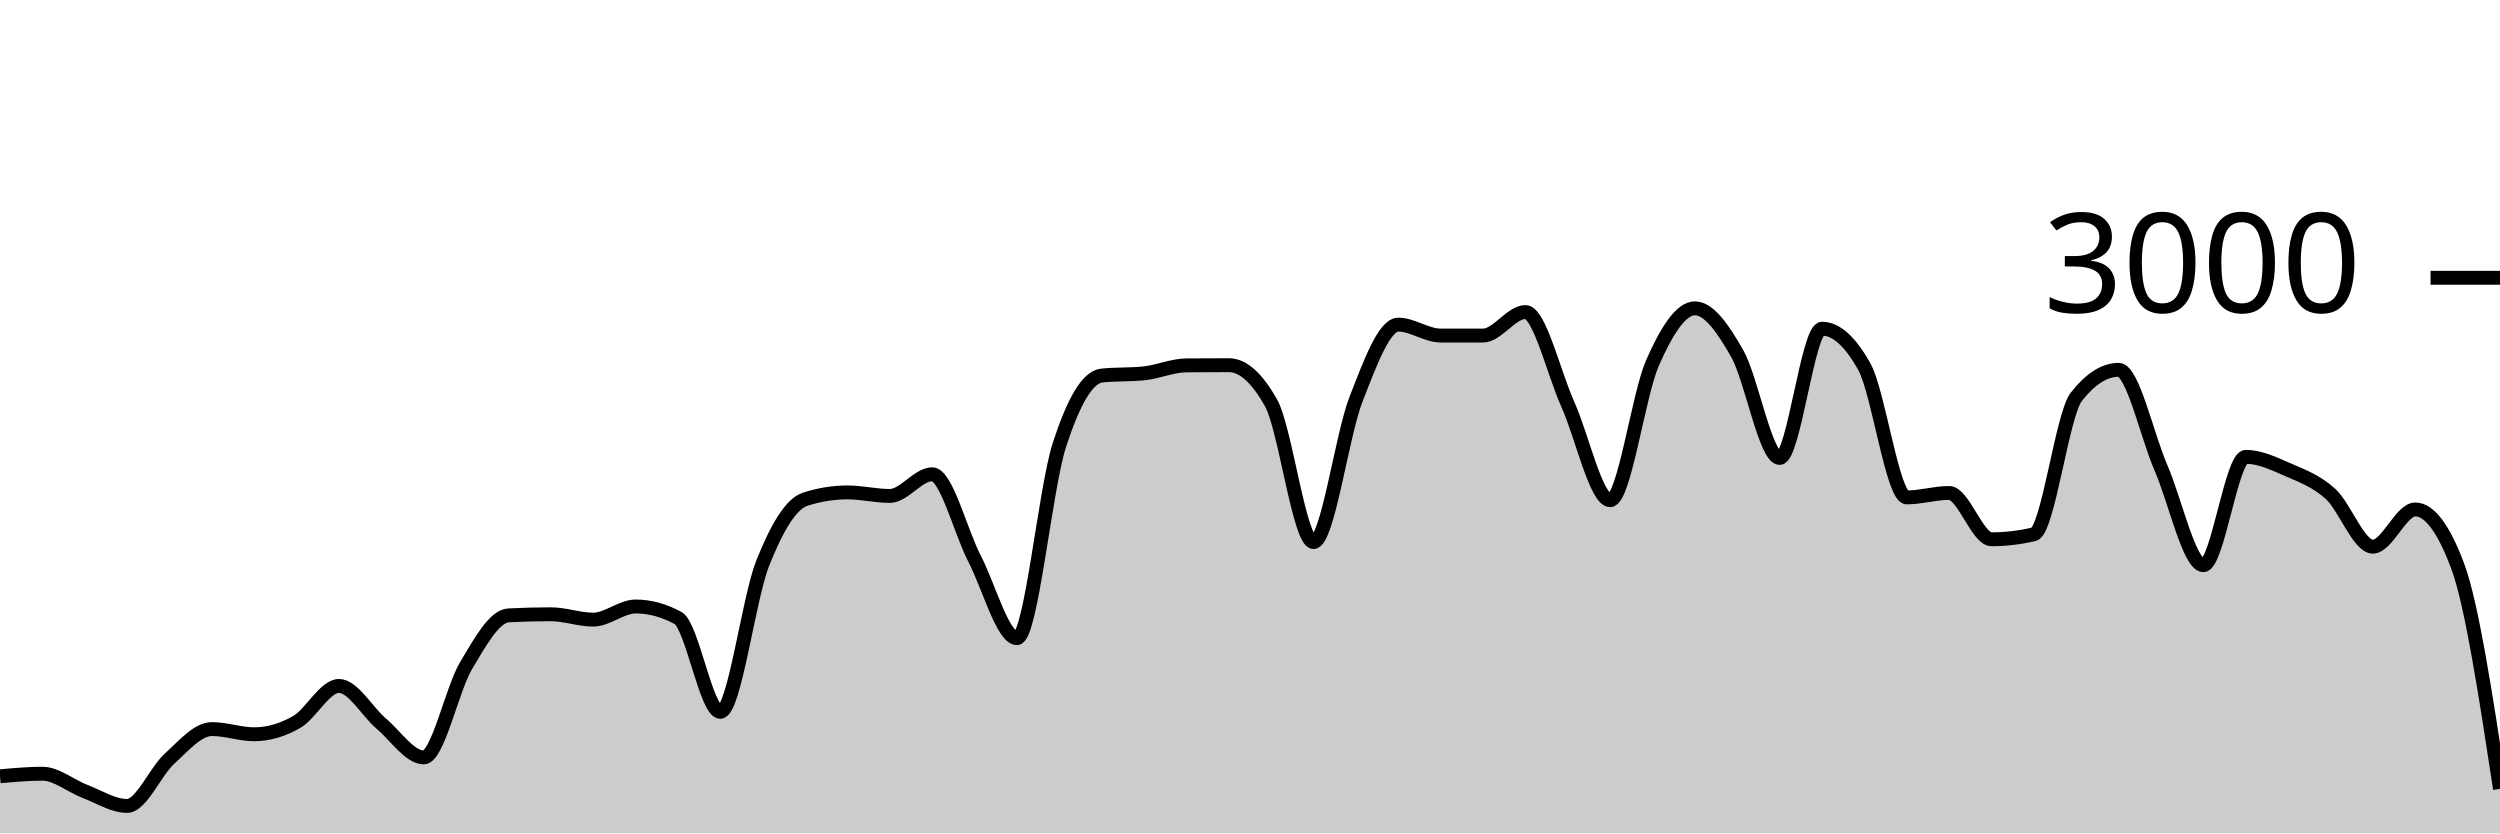
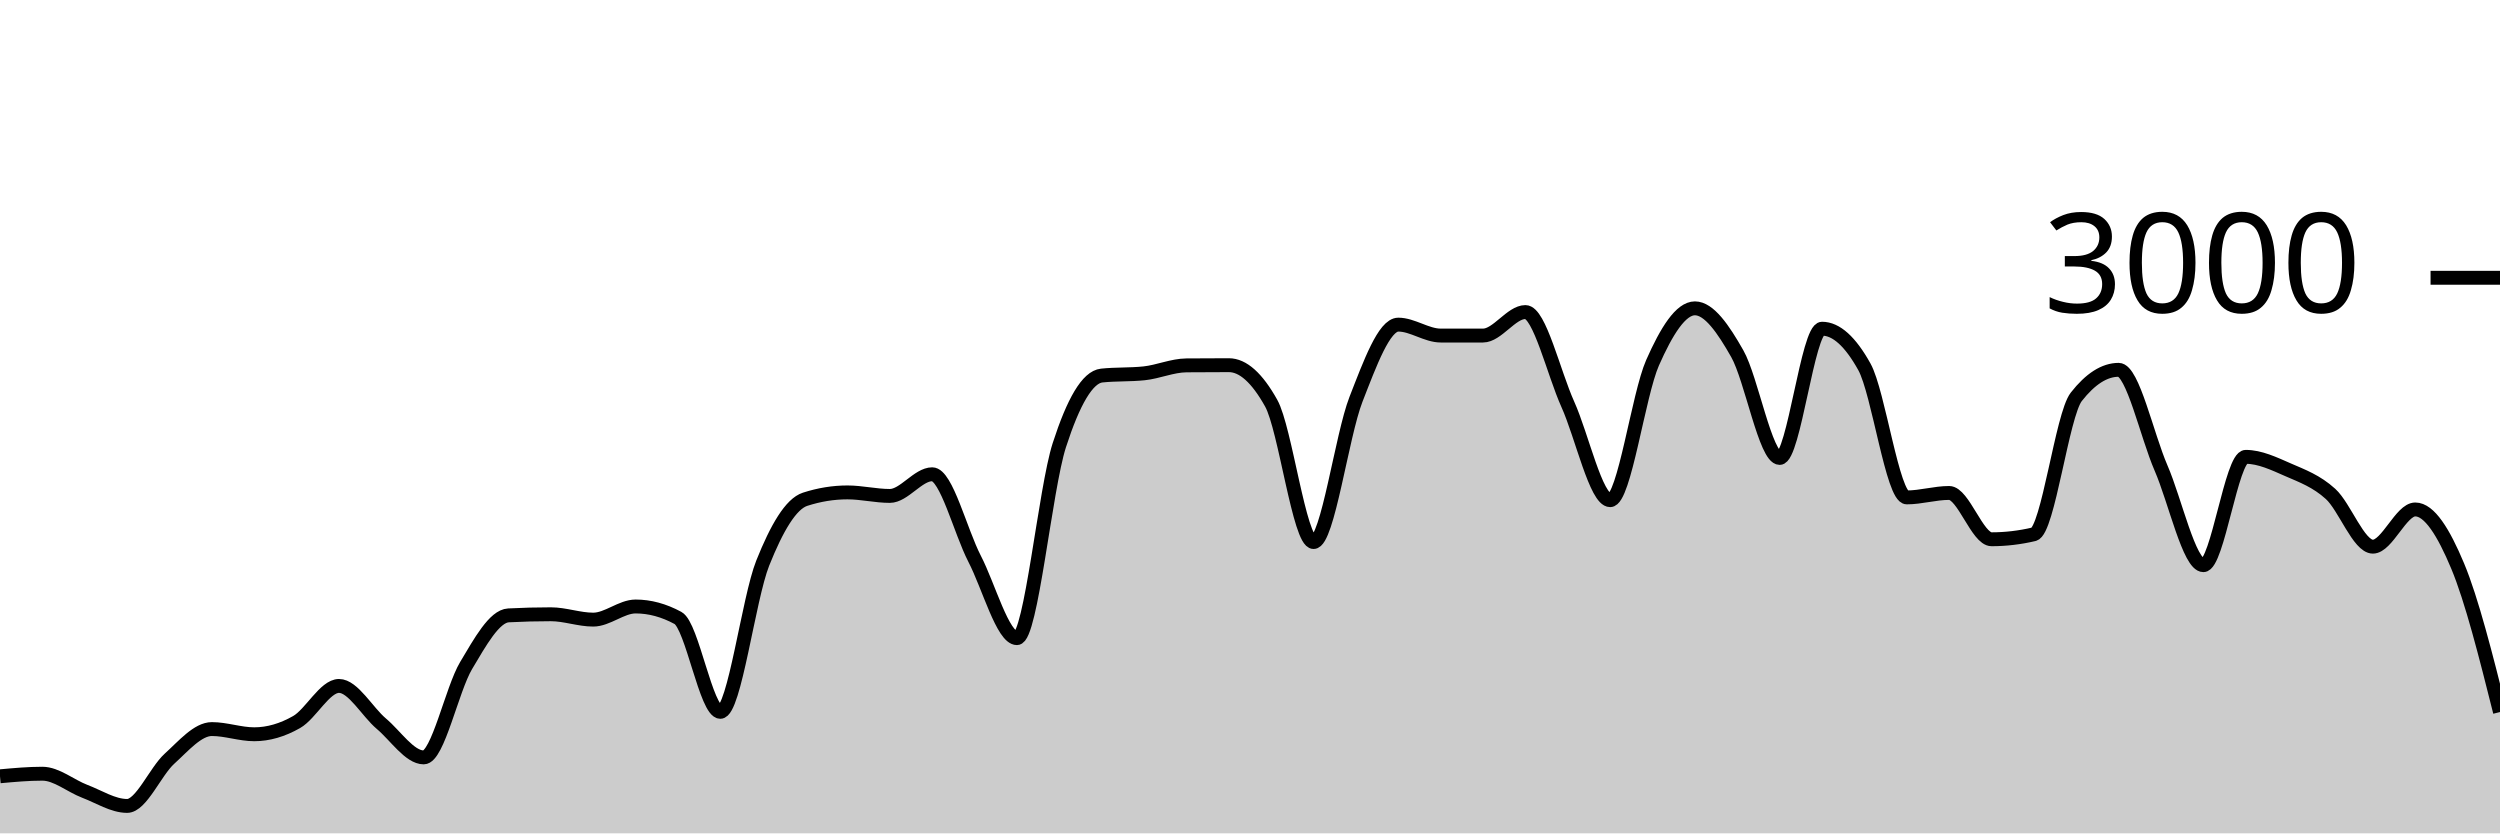
<svg xmlns="http://www.w3.org/2000/svg" viewBox="0 0 180 60">
  <g transform="translate(0,20)">
-     <path class="area" fill="rgba(0, 0, 0, 0.2)" d="M0,35.893C1.017,35.8,2.034,35.707,3.051,35.707C4.068,35.707,5.085,36.587,6.102,36.973C7.119,37.36,8.136,38.027,9.153,38.027C10.169,38.027,11.186,35.549,12.203,34.627C13.22,33.704,14.237,32.493,15.254,32.493C16.271,32.493,17.288,32.867,18.305,32.867C19.322,32.867,20.339,32.567,21.356,31.987C22.373,31.407,23.39,29.387,24.407,29.387C25.424,29.387,26.441,31.249,27.458,32.107C28.475,32.964,29.492,34.533,30.508,34.533C31.525,34.533,32.542,29.624,33.559,27.92C34.576,26.216,35.593,24.36,36.61,24.307C37.627,24.253,38.644,24.227,39.661,24.227C40.678,24.227,41.695,24.613,42.712,24.613C43.729,24.613,44.746,23.667,45.763,23.667C46.78,23.667,47.797,23.942,48.814,24.493C49.831,25.044,50.847,31.253,51.864,31.253C52.881,31.253,53.898,23.098,54.915,20.547C55.932,17.996,56.949,16.276,57.966,15.947C58.983,15.618,60,15.453,61.017,15.453C62.034,15.453,63.051,15.707,64.068,15.707C65.085,15.707,66.102,14.147,67.119,14.147C68.136,14.147,69.153,18.26,70.169,20.227C71.186,22.193,72.203,25.947,73.22,25.947C74.237,25.947,75.254,15.204,76.271,12.053C77.288,8.902,78.305,7.147,79.322,7.04C80.339,6.933,81.356,6.987,82.373,6.88C83.39,6.773,84.407,6.316,85.424,6.307C86.441,6.298,87.458,6.293,88.475,6.293C89.492,6.293,90.508,7.204,91.525,9.027C92.542,10.849,93.559,19.027,94.576,19.027C95.593,19.027,96.61,11.369,97.627,8.76C98.644,6.151,99.661,3.373,100.678,3.373C101.695,3.373,102.712,4.16,103.729,4.16C104.746,4.16,105.763,4.16,106.78,4.16C107.797,4.16,108.814,2.467,109.831,2.467C110.847,2.467,111.864,6.849,112.881,9.107C113.898,11.364,114.915,16.013,115.932,16.013C116.949,16.013,117.966,8.422,118.983,6.12C120,3.818,121.017,2.2,122.034,2.2C123.051,2.2,124.068,3.671,125.085,5.467C126.102,7.262,127.119,12.973,128.136,12.973C129.153,12.973,130.169,3.667,131.186,3.667C132.203,3.667,133.22,4.582,134.237,6.413C135.254,8.244,136.271,15.813,137.288,15.813C138.305,15.813,139.322,15.493,140.339,15.493C141.356,15.493,142.373,18.827,143.39,18.827C144.407,18.827,145.424,18.707,146.441,18.467C147.458,18.227,148.475,9.871,149.492,8.573C150.508,7.276,151.525,6.627,152.542,6.627C153.559,6.627,154.576,11.349,155.593,13.693C156.61,16.038,157.627,20.693,158.644,20.693C159.661,20.693,160.678,12.893,161.695,12.893C162.712,12.893,163.729,13.382,164.746,13.827C165.763,14.271,166.78,14.638,167.797,15.56C168.814,16.482,169.831,19.36,170.847,19.36C171.864,19.36,172.881,16.68,173.898,16.68C174.915,16.68,175.932,18.036,176.949,20.747C177.966,23.458,178.983,30.129,180,36.8L180,40C178.983,40,177.966,40,176.949,40C175.932,40,174.915,40,173.898,40C172.881,40,171.864,40,170.847,40C169.831,40,168.814,40,167.797,40C166.78,40,165.763,40,164.746,40C163.729,40,162.712,40,161.695,40C160.678,40,159.661,40,158.644,40C157.627,40,156.61,40,155.593,40C154.576,40,153.559,40,152.542,40C151.525,40,150.508,40,149.492,40C148.475,40,147.458,40,146.441,40C145.424,40,144.407,40,143.39,40C142.373,40,141.356,40,140.339,40C139.322,40,138.305,40,137.288,40C136.271,40,135.254,40,134.237,40C133.22,40,132.203,40,131.186,40C130.169,40,129.153,40,128.136,40C127.119,40,126.102,40,125.085,40C124.068,40,123.051,40,122.034,40C121.017,40,120,40,118.983,40C117.966,40,116.949,40,115.932,40C114.915,40,113.898,40,112.881,40C111.864,40,110.847,40,109.831,40C108.814,40,107.797,40,106.78,40C105.763,40,104.746,40,103.729,40C102.712,40,101.695,40,100.678,40C99.661,40,98.644,40,97.627,40C96.61,40,95.593,40,94.576,40C93.559,40,92.542,40,91.525,40C90.508,40,89.492,40,88.475,40C87.458,40,86.441,40,85.424,40C84.407,40,83.39,40,82.373,40C81.356,40,80.339,40,79.322,40C78.305,40,77.288,40,76.271,40C75.254,40,74.237,40,73.22,40C72.203,40,71.186,40,70.169,40C69.153,40,68.136,40,67.119,40C66.102,40,65.085,40,64.068,40C63.051,40,62.034,40,61.017,40C60,40,58.983,40,57.966,40C56.949,40,55.932,40,54.915,40C53.898,40,52.881,40,51.864,40C50.847,40,49.831,40,48.814,40C47.797,40,46.78,40,45.763,40C44.746,40,43.729,40,42.712,40C41.695,40,40.678,40,39.661,40C38.644,40,37.627,40,36.61,40C35.593,40,34.576,40,33.559,40C32.542,40,31.525,40,30.508,40C29.492,40,28.475,40,27.458,40C26.441,40,25.424,40,24.407,40C23.39,40,22.373,40,21.356,40C20.339,40,19.322,40,18.305,40C17.288,40,16.271,40,15.254,40C14.237,40,13.22,40,12.203,40C11.186,40,10.169,40,9.153,40C8.136,40,7.119,40,6.102,40C5.085,40,4.068,40,3.051,40C2.034,40,1.017,40,0,40Z" />
-     <path class="line" stroke="black" fill="none" d="M0,35.893C1.017,35.8,2.034,35.707,3.051,35.707C4.068,35.707,5.085,36.587,6.102,36.973C7.119,37.36,8.136,38.027,9.153,38.027C10.169,38.027,11.186,35.549,12.203,34.627C13.22,33.704,14.237,32.493,15.254,32.493C16.271,32.493,17.288,32.867,18.305,32.867C19.322,32.867,20.339,32.567,21.356,31.987C22.373,31.407,23.39,29.387,24.407,29.387C25.424,29.387,26.441,31.249,27.458,32.107C28.475,32.964,29.492,34.533,30.508,34.533C31.525,34.533,32.542,29.624,33.559,27.92C34.576,26.216,35.593,24.36,36.61,24.307C37.627,24.253,38.644,24.227,39.661,24.227C40.678,24.227,41.695,24.613,42.712,24.613C43.729,24.613,44.746,23.667,45.763,23.667C46.78,23.667,47.797,23.942,48.814,24.493C49.831,25.044,50.847,31.253,51.864,31.253C52.881,31.253,53.898,23.098,54.915,20.547C55.932,17.996,56.949,16.276,57.966,15.947C58.983,15.618,60,15.453,61.017,15.453C62.034,15.453,63.051,15.707,64.068,15.707C65.085,15.707,66.102,14.147,67.119,14.147C68.136,14.147,69.153,18.26,70.169,20.227C71.186,22.193,72.203,25.947,73.22,25.947C74.237,25.947,75.254,15.204,76.271,12.053C77.288,8.902,78.305,7.147,79.322,7.04C80.339,6.933,81.356,6.987,82.373,6.88C83.39,6.773,84.407,6.316,85.424,6.307C86.441,6.298,87.458,6.293,88.475,6.293C89.492,6.293,90.508,7.204,91.525,9.027C92.542,10.849,93.559,19.027,94.576,19.027C95.593,19.027,96.61,11.369,97.627,8.76C98.644,6.151,99.661,3.373,100.678,3.373C101.695,3.373,102.712,4.16,103.729,4.16C104.746,4.16,105.763,4.16,106.78,4.16C107.797,4.16,108.814,2.467,109.831,2.467C110.847,2.467,111.864,6.849,112.881,9.107C113.898,11.364,114.915,16.013,115.932,16.013C116.949,16.013,117.966,8.422,118.983,6.12C120,3.818,121.017,2.2,122.034,2.2C123.051,2.2,124.068,3.671,125.085,5.467C126.102,7.262,127.119,12.973,128.136,12.973C129.153,12.973,130.169,3.667,131.186,3.667C132.203,3.667,133.22,4.582,134.237,6.413C135.254,8.244,136.271,15.813,137.288,15.813C138.305,15.813,139.322,15.493,140.339,15.493C141.356,15.493,142.373,18.827,143.39,18.827C144.407,18.827,145.424,18.707,146.441,18.467C147.458,18.227,148.475,9.871,149.492,8.573C150.508,7.276,151.525,6.627,152.542,6.627C153.559,6.627,154.576,11.349,155.593,13.693C156.61,16.038,157.627,20.693,158.644,20.693C159.661,20.693,160.678,12.893,161.695,12.893C162.712,12.893,163.729,13.382,164.746,13.827C165.763,14.271,166.78,14.638,167.797,15.56C168.814,16.482,169.831,19.36,170.847,19.36C171.864,19.36,172.881,16.68,173.898,16.68C174.915,16.68,175.932,18.036,176.949,20.747C177.966,23.458,178.983,30.129,180,36.8" />
+     <path class="area" fill="rgba(0, 0, 0, 0.2)" d="M0,35.893C1.017,35.8,2.034,35.707,3.051,35.707C4.068,35.707,5.085,36.587,6.102,36.973C7.119,37.36,8.136,38.027,9.153,38.027C10.169,38.027,11.186,35.549,12.203,34.627C13.22,33.704,14.237,32.493,15.254,32.493C16.271,32.493,17.288,32.867,18.305,32.867C19.322,32.867,20.339,32.567,21.356,31.987C22.373,31.407,23.39,29.387,24.407,29.387C25.424,29.387,26.441,31.249,27.458,32.107C28.475,32.964,29.492,34.533,30.508,34.533C31.525,34.533,32.542,29.624,33.559,27.92C34.576,26.216,35.593,24.36,36.61,24.307C37.627,24.253,38.644,24.227,39.661,24.227C40.678,24.227,41.695,24.613,42.712,24.613C43.729,24.613,44.746,23.667,45.763,23.667C46.78,23.667,47.797,23.942,48.814,24.493C49.831,25.044,50.847,31.253,51.864,31.253C52.881,31.253,53.898,23.098,54.915,20.547C55.932,17.996,56.949,16.276,57.966,15.947C58.983,15.618,60,15.453,61.017,15.453C62.034,15.453,63.051,15.707,64.068,15.707C65.085,15.707,66.102,14.147,67.119,14.147C68.136,14.147,69.153,18.26,70.169,20.227C71.186,22.193,72.203,25.947,73.22,25.947C74.237,25.947,75.254,15.204,76.271,12.053C77.288,8.902,78.305,7.147,79.322,7.04C80.339,6.933,81.356,6.987,82.373,6.88C83.39,6.773,84.407,6.316,85.424,6.307C86.441,6.298,87.458,6.293,88.475,6.293C89.492,6.293,90.508,7.204,91.525,9.027C92.542,10.849,93.559,19.027,94.576,19.027C95.593,19.027,96.61,11.369,97.627,8.76C98.644,6.151,99.661,3.373,100.678,3.373C101.695,3.373,102.712,4.16,103.729,4.16C104.746,4.16,105.763,4.16,106.78,4.16C107.797,4.16,108.814,2.467,109.831,2.467C110.847,2.467,111.864,6.849,112.881,9.107C113.898,11.364,114.915,16.013,115.932,16.013C116.949,16.013,117.966,8.422,118.983,6.12C120,3.818,121.017,2.2,122.034,2.2C123.051,2.2,124.068,3.671,125.085,5.467C126.102,7.262,127.119,12.973,128.136,12.973C129.153,12.973,130.169,3.667,131.186,3.667C132.203,3.667,133.22,4.582,134.237,6.413C135.254,8.244,136.271,15.813,137.288,15.813C138.305,15.813,139.322,15.493,140.339,15.493C141.356,15.493,142.373,18.827,143.39,18.827C144.407,18.827,145.424,18.707,146.441,18.467C147.458,18.227,148.475,9.871,149.492,8.573C150.508,7.276,151.525,6.627,152.542,6.627C153.559,6.627,154.576,11.349,155.593,13.693C156.61,16.038,157.627,20.693,158.644,20.693C159.661,20.693,160.678,12.893,161.695,12.893C162.712,12.893,163.729,13.382,164.746,13.827C165.763,14.271,166.78,14.638,167.797,15.56C168.814,16.482,169.831,19.36,170.847,19.36C171.864,19.36,172.881,16.68,173.898,16.68C174.915,16.68,175.932,18.316,176.949,20.747C177.966,23.178,178.983,27.222,180,31.267L180,40C178.983,40,177.966,40,176.949,40C175.932,40,174.915,40,173.898,40C172.881,40,171.864,40,170.847,40C169.831,40,168.814,40,167.797,40C166.78,40,165.763,40,164.746,40C163.729,40,162.712,40,161.695,40C160.678,40,159.661,40,158.644,40C157.627,40,156.61,40,155.593,40C154.576,40,153.559,40,152.542,40C151.525,40,150.508,40,149.492,40C148.475,40,147.458,40,146.441,40C145.424,40,144.407,40,143.39,40C142.373,40,141.356,40,140.339,40C139.322,40,138.305,40,137.288,40C136.271,40,135.254,40,134.237,40C133.22,40,132.203,40,131.186,40C130.169,40,129.153,40,128.136,40C127.119,40,126.102,40,125.085,40C124.068,40,123.051,40,122.034,40C121.017,40,120,40,118.983,40C117.966,40,116.949,40,115.932,40C114.915,40,113.898,40,112.881,40C111.864,40,110.847,40,109.831,40C108.814,40,107.797,40,106.78,40C105.763,40,104.746,40,103.729,40C102.712,40,101.695,40,100.678,40C99.661,40,98.644,40,97.627,40C96.61,40,95.593,40,94.576,40C93.559,40,92.542,40,91.525,40C90.508,40,89.492,40,88.475,40C87.458,40,86.441,40,85.424,40C84.407,40,83.39,40,82.373,40C81.356,40,80.339,40,79.322,40C78.305,40,77.288,40,76.271,40C75.254,40,74.237,40,73.22,40C72.203,40,71.186,40,70.169,40C69.153,40,68.136,40,67.119,40C66.102,40,65.085,40,64.068,40C63.051,40,62.034,40,61.017,40C60,40,58.983,40,57.966,40C56.949,40,55.932,40,54.915,40C53.898,40,52.881,40,51.864,40C50.847,40,49.831,40,48.814,40C47.797,40,46.78,40,45.763,40C44.746,40,43.729,40,42.712,40C41.695,40,40.678,40,39.661,40C38.644,40,37.627,40,36.61,40C35.593,40,34.576,40,33.559,40C32.542,40,31.525,40,30.508,40C29.492,40,28.475,40,27.458,40C26.441,40,25.424,40,24.407,40C23.39,40,22.373,40,21.356,40C20.339,40,19.322,40,18.305,40C17.288,40,16.271,40,15.254,40C14.237,40,13.22,40,12.203,40C11.186,40,10.169,40,9.153,40C8.136,40,7.119,40,6.102,40C5.085,40,4.068,40,3.051,40C2.034,40,1.017,40,0,40Z" />
+     <path class="line" stroke="black" fill="none" d="M0,35.893C1.017,35.8,2.034,35.707,3.051,35.707C4.068,35.707,5.085,36.587,6.102,36.973C7.119,37.36,8.136,38.027,9.153,38.027C10.169,38.027,11.186,35.549,12.203,34.627C13.22,33.704,14.237,32.493,15.254,32.493C16.271,32.493,17.288,32.867,18.305,32.867C19.322,32.867,20.339,32.567,21.356,31.987C22.373,31.407,23.39,29.387,24.407,29.387C25.424,29.387,26.441,31.249,27.458,32.107C28.475,32.964,29.492,34.533,30.508,34.533C31.525,34.533,32.542,29.624,33.559,27.92C34.576,26.216,35.593,24.36,36.61,24.307C37.627,24.253,38.644,24.227,39.661,24.227C40.678,24.227,41.695,24.613,42.712,24.613C43.729,24.613,44.746,23.667,45.763,23.667C46.78,23.667,47.797,23.942,48.814,24.493C49.831,25.044,50.847,31.253,51.864,31.253C52.881,31.253,53.898,23.098,54.915,20.547C55.932,17.996,56.949,16.276,57.966,15.947C58.983,15.618,60,15.453,61.017,15.453C62.034,15.453,63.051,15.707,64.068,15.707C65.085,15.707,66.102,14.147,67.119,14.147C68.136,14.147,69.153,18.26,70.169,20.227C71.186,22.193,72.203,25.947,73.22,25.947C74.237,25.947,75.254,15.204,76.271,12.053C77.288,8.902,78.305,7.147,79.322,7.04C80.339,6.933,81.356,6.987,82.373,6.88C83.39,6.773,84.407,6.316,85.424,6.307C86.441,6.298,87.458,6.293,88.475,6.293C89.492,6.293,90.508,7.204,91.525,9.027C92.542,10.849,93.559,19.027,94.576,19.027C95.593,19.027,96.61,11.369,97.627,8.76C98.644,6.151,99.661,3.373,100.678,3.373C101.695,3.373,102.712,4.16,103.729,4.16C104.746,4.16,105.763,4.16,106.78,4.16C107.797,4.16,108.814,2.467,109.831,2.467C110.847,2.467,111.864,6.849,112.881,9.107C113.898,11.364,114.915,16.013,115.932,16.013C116.949,16.013,117.966,8.422,118.983,6.12C120,3.818,121.017,2.2,122.034,2.2C123.051,2.2,124.068,3.671,125.085,5.467C126.102,7.262,127.119,12.973,128.136,12.973C129.153,12.973,130.169,3.667,131.186,3.667C132.203,3.667,133.22,4.582,134.237,6.413C135.254,8.244,136.271,15.813,137.288,15.813C138.305,15.813,139.322,15.493,140.339,15.493C141.356,15.493,142.373,18.827,143.39,18.827C144.407,18.827,145.424,18.707,146.441,18.467C147.458,18.227,148.475,9.871,149.492,8.573C150.508,7.276,151.525,6.627,152.542,6.627C153.559,6.627,154.576,11.349,155.593,13.693C156.61,16.038,157.627,20.693,158.644,20.693C159.661,20.693,160.678,12.893,161.695,12.893C162.712,12.893,163.729,13.382,164.746,13.827C165.763,14.271,166.78,14.638,167.797,15.56C168.814,16.482,169.831,19.36,170.847,19.36C171.864,19.36,172.881,16.68,173.898,16.68C174.915,16.68,175.932,18.316,176.949,20.747C177.966,23.178,178.983,27.222,180,31.267" />
    <path class="axis-ceiling" stroke-width="1" stroke="black" fill="none" d="M175,0L180,0" />
    <text class="axis-ceiling-label" font-family="sans-serif" text-anchor="end" font-size="10px" x="170" y="2.5">3000</text>
  </g>
</svg>
